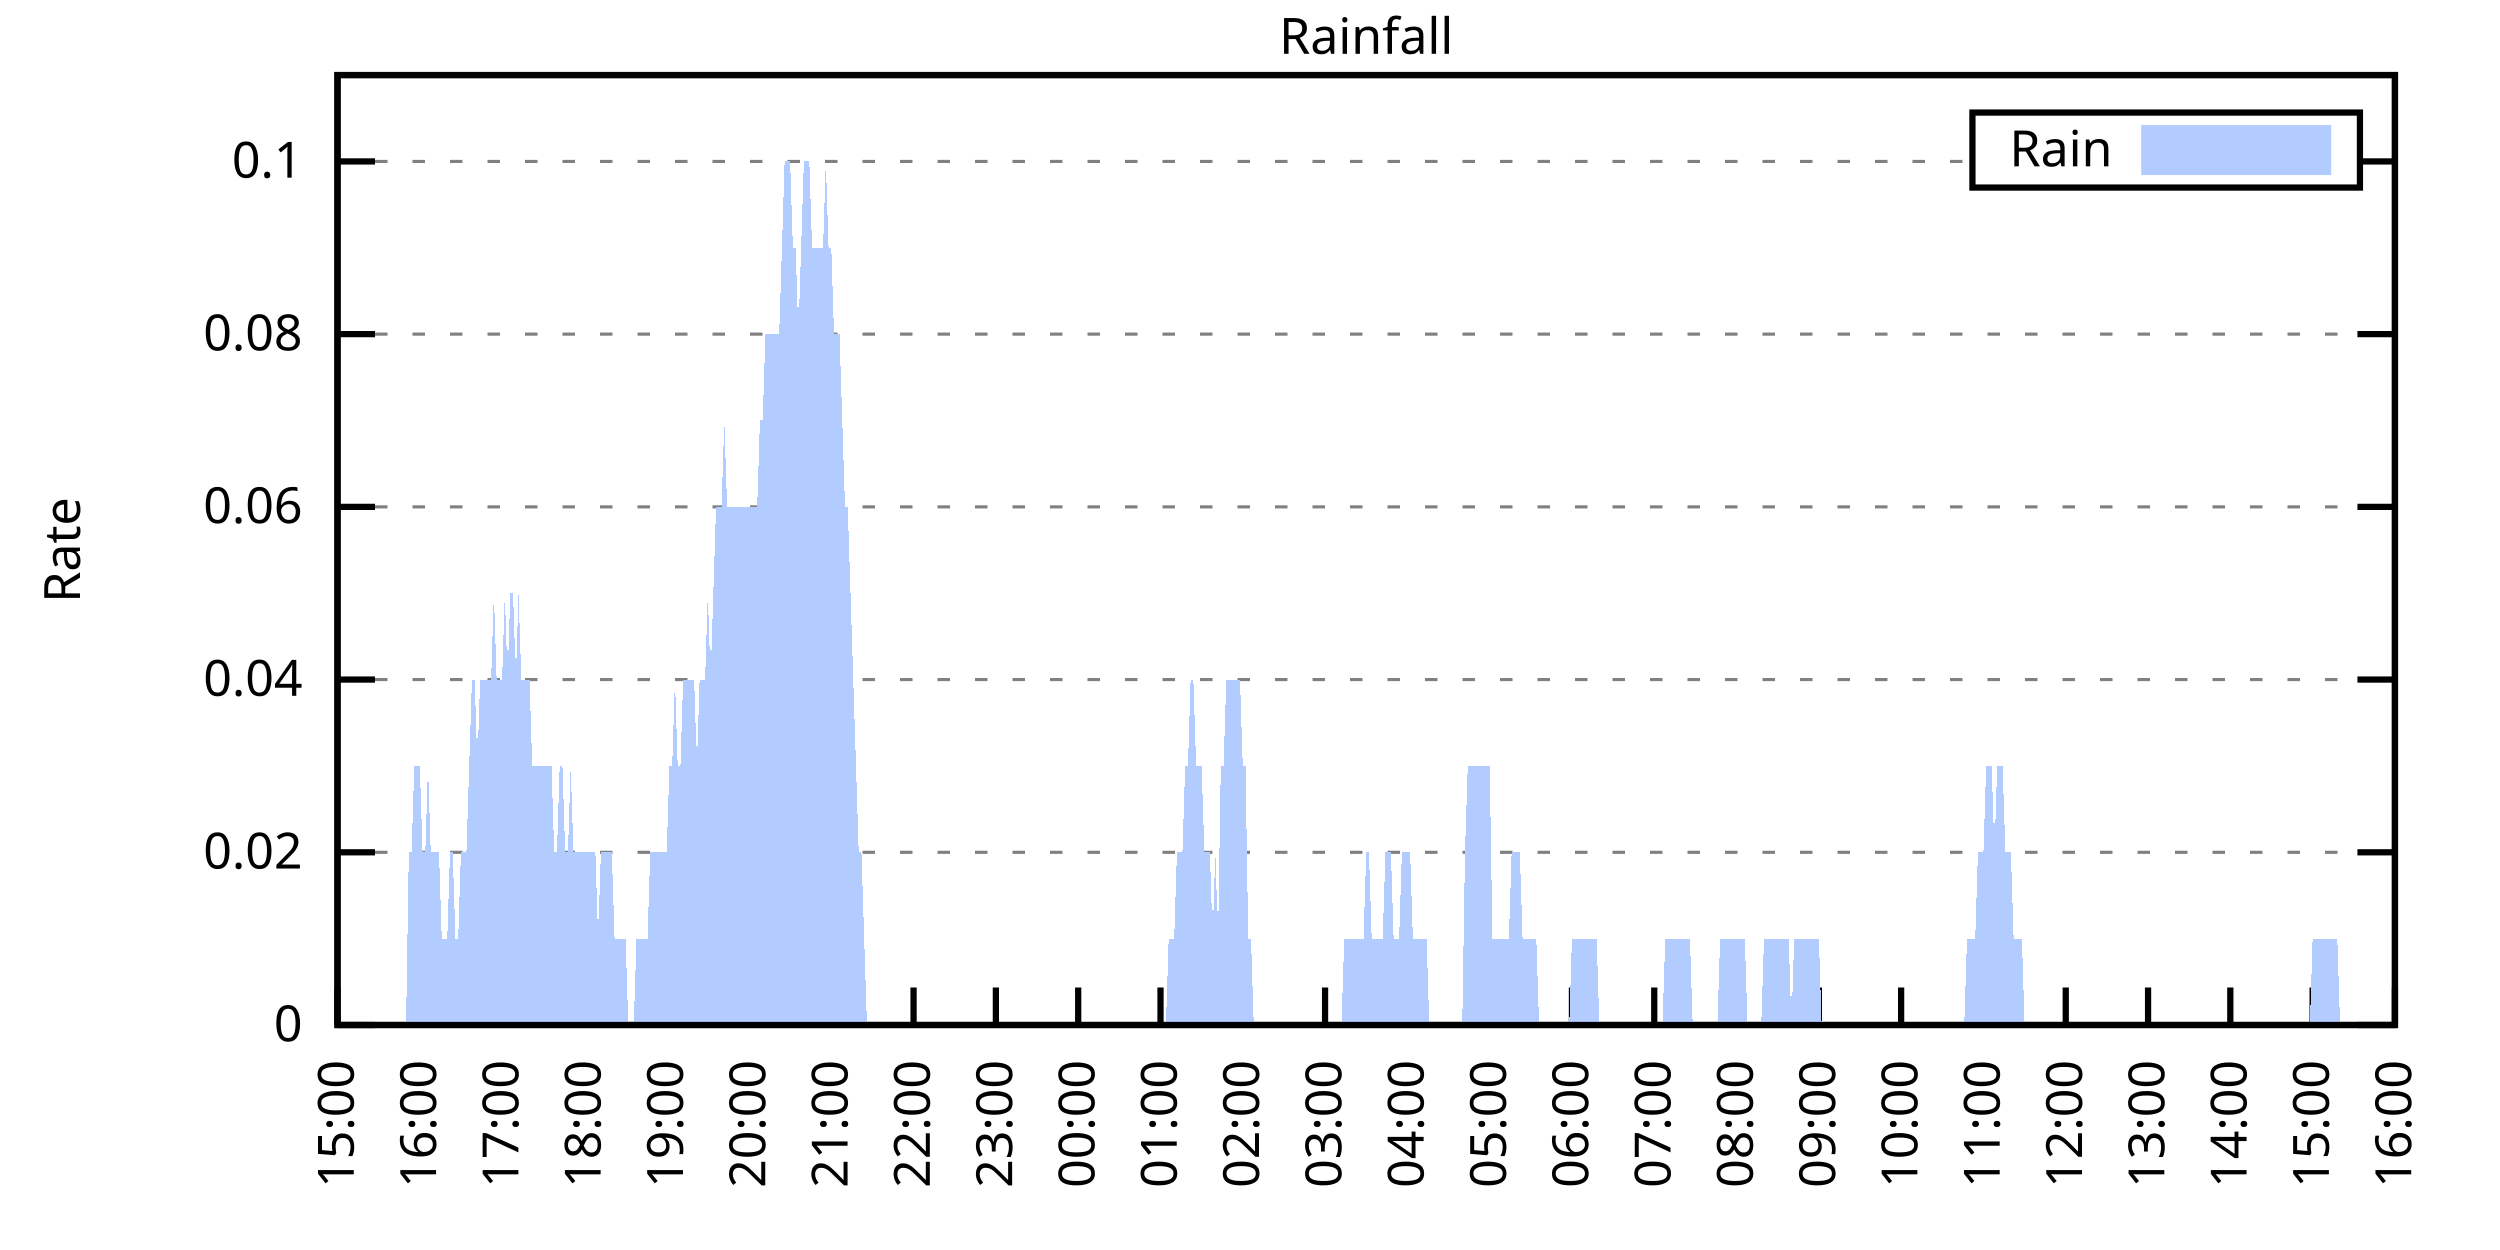
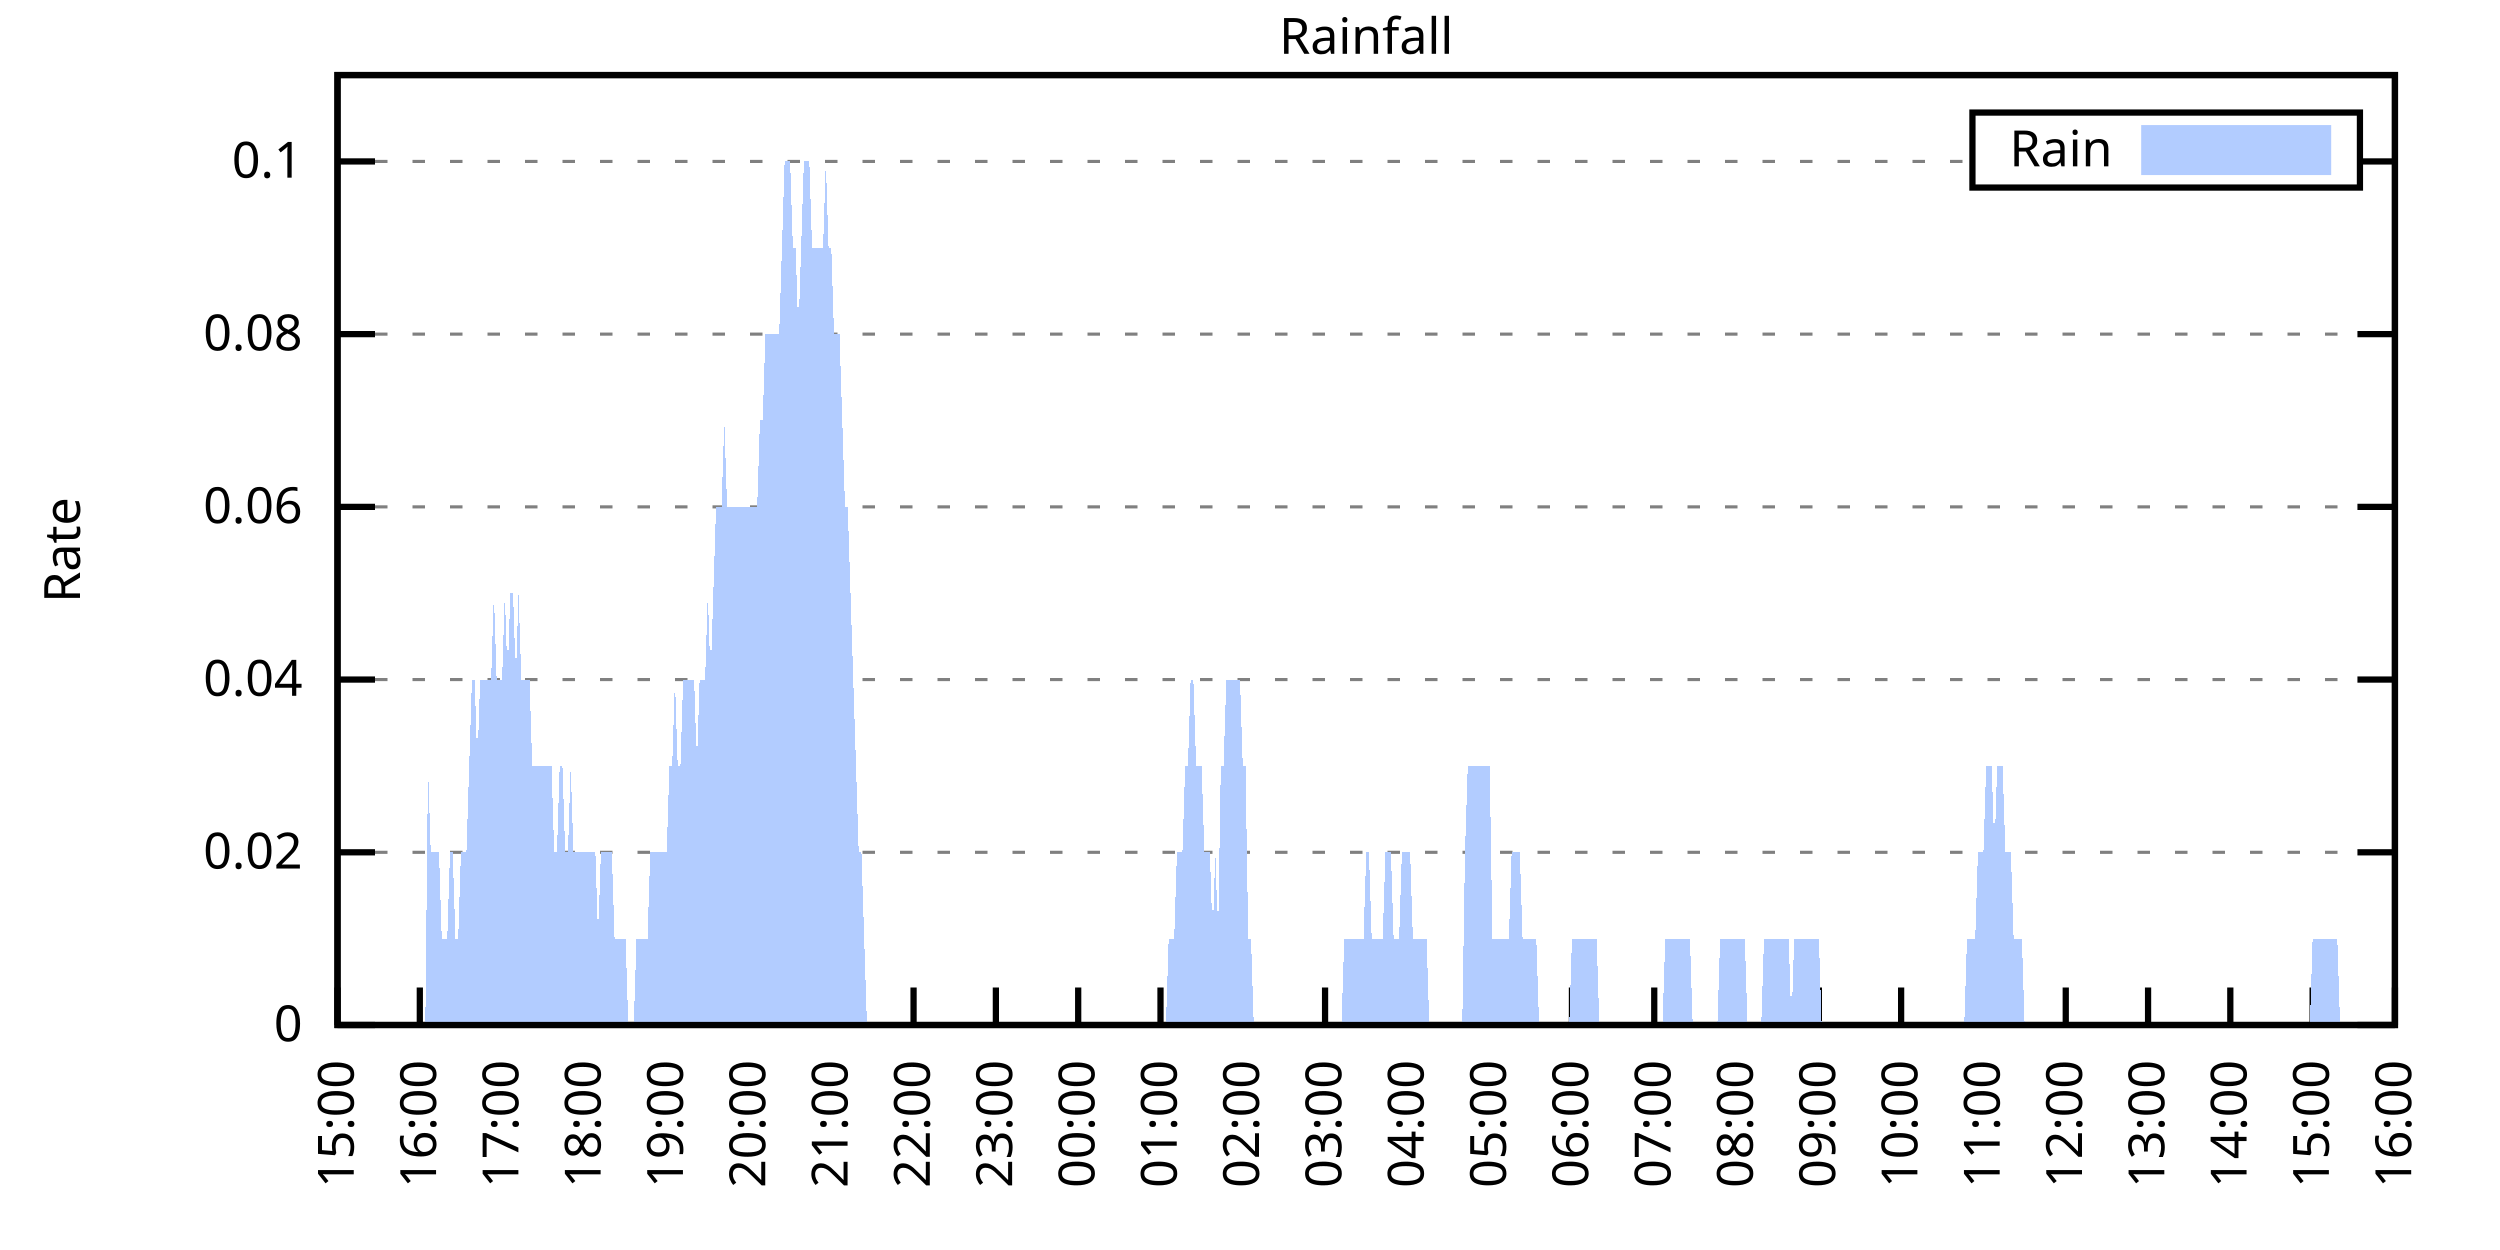
<svg xmlns="http://www.w3.org/2000/svg" xmlns:xlink="http://www.w3.org/1999/xlink" width="400" height="200" viewBox="0 0 400 200">
  <g id="gnuplot_canvas">
    <rect x="0" y="0" width="400" height="200" fill="none" />
    <defs>
      <circle id="gpDot" r="0.5" stroke-width="0.5" stroke="currentColor" />
      <path id="gpPt0" stroke-width="0.333" stroke="currentColor" d="M-1,0 h2 M0,-1 v2" />
      <path id="gpPt1" stroke-width="0.333" stroke="currentColor" d="M-1,-1 L1,1 M1,-1 L-1,1" />
      <path id="gpPt2" stroke-width="0.333" stroke="currentColor" d="M-1,0 L1,0 M0,-1 L0,1 M-1,-1 L1,1 M-1,1 L1,-1" />
      <rect id="gpPt3" stroke-width="0.333" stroke="currentColor" x="-1" y="-1" width="2" height="2" />
      <rect id="gpPt4" stroke-width="0.333" stroke="currentColor" fill="currentColor" x="-1" y="-1" width="2" height="2" />
      <circle id="gpPt5" stroke-width="0.333" stroke="currentColor" cx="0" cy="0" r="1" />
      <use xlink:href="#gpPt5" id="gpPt6" fill="currentColor" stroke="none" />
      <path id="gpPt7" stroke-width="0.333" stroke="currentColor" d="M0,-1.33 L-1.33,0.67 L1.33,0.67 z" />
      <use xlink:href="#gpPt7" id="gpPt8" fill="currentColor" stroke="none" />
      <use xlink:href="#gpPt7" id="gpPt9" stroke="currentColor" transform="rotate(180)" />
      <use xlink:href="#gpPt9" id="gpPt10" fill="currentColor" stroke="none" />
      <use xlink:href="#gpPt3" id="gpPt11" stroke="currentColor" transform="rotate(45)" />
      <use xlink:href="#gpPt11" id="gpPt12" fill="currentColor" stroke="none" />
      <path id="gpPt13" stroke-width="0.333" stroke="currentColor" d="M0,1.330 L1.265,0.411 L0.782,-1.067 L-0.782,-1.076 L-1.265,0.411 z" />
      <use xlink:href="#gpPt13" id="gpPt14" fill="currentColor" stroke="none" />
      <filter id="textbox" filterUnits="objectBoundingBox" x="0" y="0" height="1" width="1">
        <feFlood flood-color="white" flood-opacity="1" result="bgnd" />
        <feComposite in="SourceGraphic" in2="bgnd" operator="atop" />
      </filter>
      <filter id="greybox" filterUnits="objectBoundingBox" x="0" y="0" height="1" width="1">
        <feFlood flood-color="lightgrey" flood-opacity="1" result="grey" />
        <feComposite in="SourceGraphic" in2="grey" operator="atop" />
      </filter>
    </defs>
    <g fill="none" color="white" stroke="currentColor" stroke-width="1.00" stroke-linecap="butt" stroke-linejoin="miter">
</g>
    <g fill="none" color="black" stroke="currentColor" stroke-width="1.00" stroke-linecap="butt" stroke-linejoin="miter">
      <g stroke="none" shape-rendering="crispEdges">
        <polygon fill="rgb(255, 255, 255)" points="54.00,164.00 383.18,164.00 383.18,12.02 54.00,12.02 " />
      </g>
    </g>
    <g fill="none" color="black" stroke="currentColor" stroke-width="1.00" stroke-linecap="butt" stroke-linejoin="miter">
</g>
    <g fill="none" color="black" stroke="black" stroke-width="0.50" stroke-linecap="butt" stroke-linejoin="miter">
</g>
    <g fill="none" color="gray" stroke="currentColor" stroke-width="0.50" stroke-linecap="butt" stroke-linejoin="miter">
      <path stroke="gray" stroke-dasharray="2,4" class="gridline" d="M54.00,164.00 L383.19,164.00  " />
    </g>
    <g fill="none" color="gray" stroke="gray" stroke-width="1.00" stroke-linecap="butt" stroke-linejoin="miter">
</g>
    <g fill="none" color="black" stroke="currentColor" stroke-width="1.00" stroke-linecap="butt" stroke-linejoin="miter">
      <path stroke="black" d="M54.00,164.00 L60.00,164.00 M383.19,164.00 L377.19,164.00  " />
      <g transform="translate(48.40,166.60)" stroke="none" fill="black" font-family="Sans" font-size="8.00" text-anchor="end">
        <text>
          <tspan font-family="Sans"> 0</tspan>
        </text>
      </g>
    </g>
    <g fill="none" color="black" stroke="currentColor" stroke-width="1.00" stroke-linecap="butt" stroke-linejoin="miter">
</g>
    <g fill="none" color="black" stroke="black" stroke-width="0.50" stroke-linecap="butt" stroke-linejoin="miter">
</g>
    <g fill="none" color="gray" stroke="currentColor" stroke-width="0.50" stroke-linecap="butt" stroke-linejoin="miter">
      <path stroke="gray" stroke-dasharray="2,4" class="gridline" d="M54.00,136.37 L383.19,136.37  " />
    </g>
    <g fill="none" color="gray" stroke="gray" stroke-width="1.00" stroke-linecap="butt" stroke-linejoin="miter">
</g>
    <g fill="none" color="black" stroke="currentColor" stroke-width="1.00" stroke-linecap="butt" stroke-linejoin="miter">
      <path stroke="black" d="M54.00,136.37 L60.00,136.37 M383.19,136.37 L377.19,136.37  " />
      <g transform="translate(48.40,138.97)" stroke="none" fill="black" font-family="Sans" font-size="8.00" text-anchor="end">
        <text>
          <tspan font-family="Sans"> 0.02</tspan>
        </text>
      </g>
    </g>
    <g fill="none" color="black" stroke="currentColor" stroke-width="1.00" stroke-linecap="butt" stroke-linejoin="miter">
</g>
    <g fill="none" color="black" stroke="black" stroke-width="0.50" stroke-linecap="butt" stroke-linejoin="miter">
</g>
    <g fill="none" color="gray" stroke="currentColor" stroke-width="0.50" stroke-linecap="butt" stroke-linejoin="miter">
      <path stroke="gray" stroke-dasharray="2,4" class="gridline" d="M54.00,108.73 L383.19,108.73  " />
    </g>
    <g fill="none" color="gray" stroke="gray" stroke-width="1.00" stroke-linecap="butt" stroke-linejoin="miter">
</g>
    <g fill="none" color="black" stroke="currentColor" stroke-width="1.00" stroke-linecap="butt" stroke-linejoin="miter">
      <path stroke="black" d="M54.00,108.73 L60.00,108.73 M383.19,108.73 L377.19,108.73  " />
      <g transform="translate(48.40,111.33)" stroke="none" fill="black" font-family="Sans" font-size="8.00" text-anchor="end">
        <text>
          <tspan font-family="Sans"> 0.04</tspan>
        </text>
      </g>
    </g>
    <g fill="none" color="black" stroke="currentColor" stroke-width="1.00" stroke-linecap="butt" stroke-linejoin="miter">
</g>
    <g fill="none" color="black" stroke="black" stroke-width="0.50" stroke-linecap="butt" stroke-linejoin="miter">
</g>
    <g fill="none" color="gray" stroke="currentColor" stroke-width="0.50" stroke-linecap="butt" stroke-linejoin="miter">
      <path stroke="gray" stroke-dasharray="2,4" class="gridline" d="M54.00,81.10 L383.19,81.10  " />
    </g>
    <g fill="none" color="gray" stroke="gray" stroke-width="1.00" stroke-linecap="butt" stroke-linejoin="miter">
</g>
    <g fill="none" color="black" stroke="currentColor" stroke-width="1.00" stroke-linecap="butt" stroke-linejoin="miter">
      <path stroke="black" d="M54.00,81.10 L60.00,81.10 M383.19,81.10 L377.19,81.10  " />
      <g transform="translate(48.40,83.70)" stroke="none" fill="black" font-family="Sans" font-size="8.00" text-anchor="end">
        <text>
          <tspan font-family="Sans"> 0.06</tspan>
        </text>
      </g>
    </g>
    <g fill="none" color="black" stroke="currentColor" stroke-width="1.00" stroke-linecap="butt" stroke-linejoin="miter">
</g>
    <g fill="none" color="black" stroke="black" stroke-width="0.50" stroke-linecap="butt" stroke-linejoin="miter">
</g>
    <g fill="none" color="gray" stroke="currentColor" stroke-width="0.50" stroke-linecap="butt" stroke-linejoin="miter">
      <path stroke="gray" stroke-dasharray="2,4" class="gridline" d="M54.00,53.46 L383.19,53.46  " />
    </g>
    <g fill="none" color="gray" stroke="gray" stroke-width="1.00" stroke-linecap="butt" stroke-linejoin="miter">
</g>
    <g fill="none" color="black" stroke="currentColor" stroke-width="1.00" stroke-linecap="butt" stroke-linejoin="miter">
      <path stroke="black" d="M54.00,53.46 L60.00,53.46 M383.19,53.46 L377.19,53.46  " />
      <g transform="translate(48.40,56.06)" stroke="none" fill="black" font-family="Sans" font-size="8.00" text-anchor="end">
        <text>
          <tspan font-family="Sans"> 0.08</tspan>
        </text>
      </g>
    </g>
    <g fill="none" color="black" stroke="currentColor" stroke-width="1.00" stroke-linecap="butt" stroke-linejoin="miter">
</g>
    <g fill="none" color="black" stroke="black" stroke-width="0.50" stroke-linecap="butt" stroke-linejoin="miter">
</g>
    <g fill="none" color="gray" stroke="currentColor" stroke-width="0.50" stroke-linecap="butt" stroke-linejoin="miter">
      <path stroke="gray" stroke-dasharray="2,4" class="gridline" d="M54.00,25.83 L315.59,25.83 M377.59,25.83 L383.19,25.83  " />
    </g>
    <g fill="none" color="gray" stroke="gray" stroke-width="1.00" stroke-linecap="butt" stroke-linejoin="miter">
</g>
    <g fill="none" color="black" stroke="currentColor" stroke-width="1.00" stroke-linecap="butt" stroke-linejoin="miter">
      <path stroke="black" d="M54.00,25.83 L60.00,25.83 M383.19,25.83 L377.19,25.83  " />
      <g transform="translate(48.40,28.43)" stroke="none" fill="black" font-family="Sans" font-size="8.00" text-anchor="end">
        <text>
          <tspan font-family="Sans"> 0.1</tspan>
        </text>
      </g>
    </g>
    <g fill="none" color="black" stroke="currentColor" stroke-width="1.00" stroke-linecap="butt" stroke-linejoin="miter">
      <path stroke="black" d="M54.00,164.00 L54.00,158.00  " />
      <g transform="translate(56.60,169.60) rotate(270.00)" stroke="none" fill="black" font-family="Sans" font-size="8.00" text-anchor="end">
        <text>
          <tspan font-family="Sans">15:00</tspan>
        </text>
      </g>
    </g>
    <g fill="none" color="black" stroke="currentColor" stroke-width="1.00" stroke-linecap="butt" stroke-linejoin="miter">
      <path stroke="black" d="M67.17,164.00 L67.17,158.00  " />
      <g transform="translate(69.77,169.60) rotate(270.00)" stroke="none" fill="black" font-family="Sans" font-size="8.00" text-anchor="end">
        <text>
          <tspan font-family="Sans">16:00</tspan>
        </text>
      </g>
    </g>
    <g fill="none" color="black" stroke="currentColor" stroke-width="1.00" stroke-linecap="butt" stroke-linejoin="miter">
      <path stroke="black" d="M80.34,164.00 L80.34,158.00  " />
      <g transform="translate(82.94,169.60) rotate(270.00)" stroke="none" fill="black" font-family="Sans" font-size="8.00" text-anchor="end">
        <text>
          <tspan font-family="Sans">17:00</tspan>
        </text>
      </g>
    </g>
    <g fill="none" color="black" stroke="currentColor" stroke-width="1.00" stroke-linecap="butt" stroke-linejoin="miter">
      <path stroke="black" d="M93.50,164.00 L93.50,158.00  " />
      <g transform="translate(96.10,169.60) rotate(270.00)" stroke="none" fill="black" font-family="Sans" font-size="8.00" text-anchor="end">
        <text>
          <tspan font-family="Sans">18:00</tspan>
        </text>
      </g>
    </g>
    <g fill="none" color="black" stroke="currentColor" stroke-width="1.00" stroke-linecap="butt" stroke-linejoin="miter">
      <path stroke="black" d="M106.67,164.00 L106.67,158.00  " />
      <g transform="translate(109.27,169.60) rotate(270.00)" stroke="none" fill="black" font-family="Sans" font-size="8.00" text-anchor="end">
        <text>
          <tspan font-family="Sans">19:00</tspan>
        </text>
      </g>
    </g>
    <g fill="none" color="black" stroke="currentColor" stroke-width="1.00" stroke-linecap="butt" stroke-linejoin="miter">
      <path stroke="black" d="M119.84,164.00 L119.84,158.00  " />
      <g transform="translate(122.44,169.60) rotate(270.00)" stroke="none" fill="black" font-family="Sans" font-size="8.00" text-anchor="end">
        <text>
          <tspan font-family="Sans">20:00</tspan>
        </text>
      </g>
    </g>
    <g fill="none" color="black" stroke="currentColor" stroke-width="1.00" stroke-linecap="butt" stroke-linejoin="miter">
      <path stroke="black" d="M133.01,164.00 L133.01,158.00  " />
      <g transform="translate(135.61,169.60) rotate(270.00)" stroke="none" fill="black" font-family="Sans" font-size="8.00" text-anchor="end">
        <text>
          <tspan font-family="Sans">21:00</tspan>
        </text>
      </g>
    </g>
    <g fill="none" color="black" stroke="currentColor" stroke-width="1.00" stroke-linecap="butt" stroke-linejoin="miter">
      <path stroke="black" d="M146.17,164.00 L146.17,158.00  " />
      <g transform="translate(148.77,169.60) rotate(270.00)" stroke="none" fill="black" font-family="Sans" font-size="8.00" text-anchor="end">
        <text>
          <tspan font-family="Sans">22:00</tspan>
        </text>
      </g>
    </g>
    <g fill="none" color="black" stroke="currentColor" stroke-width="1.00" stroke-linecap="butt" stroke-linejoin="miter">
      <path stroke="black" d="M159.34,164.00 L159.34,158.00  " />
      <g transform="translate(161.94,169.60) rotate(270.00)" stroke="none" fill="black" font-family="Sans" font-size="8.00" text-anchor="end">
        <text>
          <tspan font-family="Sans">23:00</tspan>
        </text>
      </g>
    </g>
    <g fill="none" color="black" stroke="currentColor" stroke-width="1.00" stroke-linecap="butt" stroke-linejoin="miter">
      <path stroke="black" d="M172.51,164.00 L172.51,158.00  " />
      <g transform="translate(175.11,169.60) rotate(270.00)" stroke="none" fill="black" font-family="Sans" font-size="8.00" text-anchor="end">
        <text>
          <tspan font-family="Sans">00:00</tspan>
        </text>
      </g>
    </g>
    <g fill="none" color="black" stroke="currentColor" stroke-width="1.00" stroke-linecap="butt" stroke-linejoin="miter">
      <path stroke="black" d="M185.68,164.00 L185.68,158.00  " />
      <g transform="translate(188.28,169.60) rotate(270.00)" stroke="none" fill="black" font-family="Sans" font-size="8.00" text-anchor="end">
        <text>
          <tspan font-family="Sans">01:00</tspan>
        </text>
      </g>
    </g>
    <g fill="none" color="black" stroke="currentColor" stroke-width="1.00" stroke-linecap="butt" stroke-linejoin="miter">
      <path stroke="black" d="M198.84,164.00 L198.84,158.00  " />
      <g transform="translate(201.44,169.60) rotate(270.00)" stroke="none" fill="black" font-family="Sans" font-size="8.00" text-anchor="end">
        <text>
          <tspan font-family="Sans">02:00</tspan>
        </text>
      </g>
    </g>
    <g fill="none" color="black" stroke="currentColor" stroke-width="1.00" stroke-linecap="butt" stroke-linejoin="miter">
      <path stroke="black" d="M212.01,164.00 L212.01,158.00  " />
      <g transform="translate(214.61,169.60) rotate(270.00)" stroke="none" fill="black" font-family="Sans" font-size="8.00" text-anchor="end">
        <text>
          <tspan font-family="Sans">03:00</tspan>
        </text>
      </g>
    </g>
    <g fill="none" color="black" stroke="currentColor" stroke-width="1.00" stroke-linecap="butt" stroke-linejoin="miter">
      <path stroke="black" d="M225.18,164.00 L225.18,158.00  " />
      <g transform="translate(227.78,169.60) rotate(270.00)" stroke="none" fill="black" font-family="Sans" font-size="8.00" text-anchor="end">
        <text>
          <tspan font-family="Sans">04:00</tspan>
        </text>
      </g>
    </g>
    <g fill="none" color="black" stroke="currentColor" stroke-width="1.00" stroke-linecap="butt" stroke-linejoin="miter">
      <path stroke="black" d="M238.35,164.00 L238.35,158.00  " />
      <g transform="translate(240.95,169.60) rotate(270.00)" stroke="none" fill="black" font-family="Sans" font-size="8.00" text-anchor="end">
        <text>
          <tspan font-family="Sans">05:00</tspan>
        </text>
      </g>
    </g>
    <g fill="none" color="black" stroke="currentColor" stroke-width="1.00" stroke-linecap="butt" stroke-linejoin="miter">
      <path stroke="black" d="M251.51,164.00 L251.51,158.00  " />
      <g transform="translate(254.11,169.60) rotate(270.00)" stroke="none" fill="black" font-family="Sans" font-size="8.00" text-anchor="end">
        <text>
          <tspan font-family="Sans">06:00</tspan>
        </text>
      </g>
    </g>
    <g fill="none" color="black" stroke="currentColor" stroke-width="1.00" stroke-linecap="butt" stroke-linejoin="miter">
      <path stroke="black" d="M264.68,164.00 L264.68,158.00  " />
      <g transform="translate(267.28,169.60) rotate(270.00)" stroke="none" fill="black" font-family="Sans" font-size="8.00" text-anchor="end">
        <text>
          <tspan font-family="Sans">07:00</tspan>
        </text>
      </g>
    </g>
    <g fill="none" color="black" stroke="currentColor" stroke-width="1.00" stroke-linecap="butt" stroke-linejoin="miter">
      <path stroke="black" d="M277.85,164.00 L277.85,158.00  " />
      <g transform="translate(280.45,169.60) rotate(270.00)" stroke="none" fill="black" font-family="Sans" font-size="8.00" text-anchor="end">
        <text>
          <tspan font-family="Sans">08:00</tspan>
        </text>
      </g>
    </g>
    <g fill="none" color="black" stroke="currentColor" stroke-width="1.00" stroke-linecap="butt" stroke-linejoin="miter">
      <path stroke="black" d="M291.02,164.00 L291.02,158.00  " />
      <g transform="translate(293.62,169.60) rotate(270.00)" stroke="none" fill="black" font-family="Sans" font-size="8.00" text-anchor="end">
        <text>
          <tspan font-family="Sans">09:00</tspan>
        </text>
      </g>
    </g>
    <g fill="none" color="black" stroke="currentColor" stroke-width="1.00" stroke-linecap="butt" stroke-linejoin="miter">
      <path stroke="black" d="M304.18,164.00 L304.18,158.00  " />
      <g transform="translate(306.78,169.60) rotate(270.00)" stroke="none" fill="black" font-family="Sans" font-size="8.00" text-anchor="end">
        <text>
          <tspan font-family="Sans">10:00</tspan>
        </text>
      </g>
    </g>
    <g fill="none" color="black" stroke="currentColor" stroke-width="1.00" stroke-linecap="butt" stroke-linejoin="miter">
      <path stroke="black" d="M317.35,164.00 L317.35,158.00  " />
      <g transform="translate(319.95,169.60) rotate(270.00)" stroke="none" fill="black" font-family="Sans" font-size="8.00" text-anchor="end">
        <text>
          <tspan font-family="Sans">11:00</tspan>
        </text>
      </g>
    </g>
    <g fill="none" color="black" stroke="currentColor" stroke-width="1.00" stroke-linecap="butt" stroke-linejoin="miter">
      <path stroke="black" d="M330.52,164.00 L330.52,158.00  " />
      <g transform="translate(333.12,169.60) rotate(270.00)" stroke="none" fill="black" font-family="Sans" font-size="8.00" text-anchor="end">
        <text>
          <tspan font-family="Sans">12:00</tspan>
        </text>
      </g>
    </g>
    <g fill="none" color="black" stroke="currentColor" stroke-width="1.00" stroke-linecap="butt" stroke-linejoin="miter">
      <path stroke="black" d="M343.69,164.00 L343.69,158.00  " />
      <g transform="translate(346.29,169.60) rotate(270.00)" stroke="none" fill="black" font-family="Sans" font-size="8.00" text-anchor="end">
        <text>
          <tspan font-family="Sans">13:00</tspan>
        </text>
      </g>
    </g>
    <g fill="none" color="black" stroke="currentColor" stroke-width="1.00" stroke-linecap="butt" stroke-linejoin="miter">
      <path stroke="black" d="M356.85,164.00 L356.85,158.00  " />
      <g transform="translate(359.45,169.60) rotate(270.00)" stroke="none" fill="black" font-family="Sans" font-size="8.00" text-anchor="end">
        <text>
          <tspan font-family="Sans">14:00</tspan>
        </text>
      </g>
    </g>
    <g fill="none" color="black" stroke="currentColor" stroke-width="1.00" stroke-linecap="butt" stroke-linejoin="miter">
      <path stroke="black" d="M370.02,164.00 L370.02,158.00  " />
      <g transform="translate(372.62,169.60) rotate(270.00)" stroke="none" fill="black" font-family="Sans" font-size="8.00" text-anchor="end">
        <text>
          <tspan font-family="Sans">15:00</tspan>
        </text>
      </g>
    </g>
    <g fill="none" color="black" stroke="currentColor" stroke-width="1.00" stroke-linecap="butt" stroke-linejoin="miter">
      <path stroke="black" d="M383.19,164.00 L383.19,158.00  " />
      <g transform="translate(385.79,169.60) rotate(270.00)" stroke="none" fill="black" font-family="Sans" font-size="8.00" text-anchor="end">
        <text>
          <tspan font-family="Sans">16:00</tspan>
        </text>
      </g>
    </g>
    <g fill="none" color="black" stroke="currentColor" stroke-width="1.00" stroke-linecap="butt" stroke-linejoin="miter">
</g>
    <g fill="none" color="black" stroke="currentColor" stroke-width="1.00" stroke-linecap="butt" stroke-linejoin="miter">
      <path stroke="black" d="M54.00,12.01 L54.00,164.00 L383.19,164.00 L383.19,12.01 L54.00,12.01 Z  " />
    </g>
    <g fill="none" color="black" stroke="currentColor" stroke-width="1.00" stroke-linecap="butt" stroke-linejoin="miter">
</g>
    <g fill="none" color="black" stroke="currentColor" stroke-width="1.00" stroke-linecap="butt" stroke-linejoin="miter">
      <path stroke="black" d="M315.59,30.01 L315.59,18.01 L377.59,18.01 L377.59,30.01 L315.59,30.01 Z  " />
    </g>
    <g id="Rainfall_plot_1">
      <g fill="none" color="white" stroke="black" stroke-width="2.00" stroke-linecap="butt" stroke-linejoin="miter">
</g>
      <g fill="none" color="black" stroke="currentColor" stroke-width="2.00" stroke-linecap="butt" stroke-linejoin="miter">
        <g transform="translate(337.99,26.61)" stroke="none" fill="black" font-family="Sans" font-size="8.00" text-anchor="end">
          <text>
            <tspan font-family="Sans">Rain</tspan>
          </text>
        </g>
      </g>
      <g fill="none" color="black" stroke="currentColor" stroke-width="2.00" stroke-linecap="butt" stroke-linejoin="miter">
        <g stroke="none" shape-rendering="crispEdges">
          <polygon fill="rgb(178, 204, 255)" points="343.59,27.01 371.99,27.01 371.99,21.01 343.59,21.01 " />
        </g>
        <path stroke="rgb(178, 204, 255)" d="M343.59,27.01 L371.99,27.01 L371.99,21.01 L343.59,21.01 L343.59,27.01 Z  " />
      </g>
      <g fill="none" color="black" stroke="currentColor" stroke-width="2.00" stroke-linecap="butt" stroke-linejoin="miter">
        <g stroke="none" shape-rendering="crispEdges">
-           <polygon fill="rgb(178, 204, 255)" points="61.02,164.00 61.46,164.00 61.90,164.00 62.34,164.00 62.78,164.00 63.22,164.00 63.66,164.00 64.10,164.00 64.53,164.00 64.97,164.00 65.41,136.37 65.85,136.37 66.29,122.55 66.73,122.55 67.17,122.55 67.61,136.37 68.05,136.37 68.48,122.55 68.92,136.37 69.36,136.37 69.80,136.37 70.24,136.37 70.68,150.18 71.12,150.18 71.56,150.18 72.00,136.37 72.43,136.37 72.87,150.18 73.31,150.18 73.75,136.37 74.19,136.37 74.63,136.37 75.07,122.55 75.51,108.73 75.95,108.73 76.38,122.55 76.82,108.73 77.26,108.73 77.70,108.73 78.14,108.73 78.58,108.73 79.02,94.91 79.46,108.73 79.90,108.73 80.34,108.73 80.77,94.91 81.21,108.73 81.65,94.91 82.09,94.91 82.53,108.73 82.97,94.91 83.41,108.73 83.85,108.73 84.29,108.73 84.72,108.73 85.16,122.55 85.60,122.55 86.04,122.55 86.48,122.55 86.92,122.55 87.36,122.55 87.80,122.55 88.24,122.55 88.67,136.37 89.11,136.37 89.55,122.55 89.99,122.55 90.43,136.37 90.87,136.37 91.31,122.55 91.75,136.37 92.19,136.37 92.62,136.37 93.06,136.37 93.50,136.37 93.94,136.37 94.38,136.37 94.82,136.37 95.26,136.37 95.70,150.18 96.14,136.37 96.58,136.37 97.01,136.37 97.45,136.37 97.89,136.37 98.33,150.18 98.77,150.18 99.21,150.18 99.65,150.18 100.09,150.18 100.53,164.00 100.96,164.00 101.40,164.00 101.84,150.18 102.28,150.18 102.72,150.18 103.16,150.18 103.60,150.18 104.04,136.37 104.48,136.37 104.91,136.37 105.35,136.37 105.79,136.37 106.23,136.37 106.67,136.37 107.11,122.55 107.55,122.55 107.99,108.73 108.43,122.55 108.87,122.55 109.30,108.73 109.74,108.73 110.18,108.73 110.62,108.73 111.06,108.73 111.50,122.55 111.94,108.73 112.38,108.73 112.82,108.73 113.25,94.91 113.69,108.73 114.13,94.91 114.57,81.10 115.01,81.10 115.45,81.10 115.89,67.28 116.33,81.10 116.77,81.10 117.20,81.10 117.64,81.10 118.08,81.10 118.52,81.10 118.96,81.10 119.40,81.10 119.84,81.10 120.28,81.10 120.72,81.10 121.15,81.10 121.59,67.28 122.03,67.28 122.47,53.46 122.91,53.46 123.35,53.46 123.79,53.46 124.23,53.46 124.67,53.46 125.11,39.64 125.54,25.83 125.98,25.83 126.42,25.83 126.86,39.64 127.30,39.64 127.74,53.46 128.18,39.64 128.62,25.83 129.06,25.83 129.49,25.83 129.93,39.64 130.37,39.64 130.81,39.64 131.25,39.64 131.69,39.64 132.13,25.83 132.57,39.64 133.01,39.64 133.44,53.46 133.88,53.46 134.32,53.46 134.76,67.28 135.20,81.10 135.64,81.10 136.08,94.91 136.52,108.73 136.96,122.55 137.39,136.37 137.83,136.37 138.27,150.18 138.71,164.00 139.15,164.00 139.59,164.00 140.03,164.00 140.47,164.00 140.91,164.00 141.35,164.00 141.78,164.00 142.22,164.00 142.66,164.00 143.10,164.00 143.54,164.00 143.98,164.00 144.42,164.00 144.86,164.00 145.30,164.00 145.73,164.00 146.17,164.00 146.61,164.00 147.05,164.00 147.49,164.00 147.93,164.00 148.37,164.00 148.81,164.00 149.25,164.00 149.68,164.00 150.12,164.00 150.56,164.00 151.00,164.00 151.44,164.00 151.88,164.00 152.32,164.00 152.76,164.00 153.20,164.00 153.63,164.00 154.07,164.00 154.51,164.00 154.95,164.00 155.39,164.00 155.83,164.00 156.27,164.00 156.71,164.00 157.15,164.00 157.59,164.00 158.02,164.00 158.46,164.00 158.90,164.00 159.34,164.00 159.78,164.00 160.22,164.00 160.66,164.00 161.10,164.00 161.54,164.00 161.97,164.00 162.41,164.00 162.85,164.00 163.29,164.00 163.73,164.00 164.17,164.00 164.61,164.00 165.05,164.00 165.49,164.00 165.92,164.00 166.36,164.00 166.80,164.00 167.24,164.00 167.68,164.00 168.12,164.00 168.56,164.00 169.00,164.00 169.44,164.00 169.87,164.00 170.31,164.00 170.75,164.00 171.19,164.00 171.63,164.00 172.07,164.00 172.51,164.00 172.95,164.00 173.39,164.00 173.83,164.00 174.26,164.00 174.70,164.00 175.14,164.00 175.58,164.00 176.02,164.00 176.46,164.00 176.90,164.00 177.34,164.00 177.78,164.00 178.21,164.00 178.65,164.00 179.09,164.00 179.53,164.00 179.97,164.00 180.41,164.00 180.85,164.00 181.29,164.00 181.73,164.00 182.16,164.00 182.60,164.00 183.04,164.00 183.48,164.00 183.92,164.00 184.36,164.00 184.80,164.00 185.24,164.00 185.68,164.00 186.11,164.00 186.55,164.00 186.99,150.18 187.43,150.18 187.87,150.18 188.31,136.37 188.75,136.37 189.19,136.37 189.63,122.55 190.07,122.55 190.50,108.73 190.94,108.73 191.38,122.55 191.82,122.55 192.26,122.55 192.70,136.37 193.14,136.37 193.58,136.37 194.02,150.18 194.45,136.37 194.89,150.18 195.33,122.55 195.77,122.55 196.21,108.73 196.65,108.73 197.09,108.73 197.53,108.73 197.97,108.73 198.40,108.73 198.84,122.55 199.28,122.55 199.72,150.18 200.16,150.18 200.60,164.00 201.04,164.00 201.48,164.00 201.92,164.00 202.35,164.00 202.79,164.00 203.23,164.00 203.67,164.00 204.11,164.00 204.55,164.00 204.99,164.00 205.43,164.00 205.87,164.00 206.31,164.00 206.74,164.00 207.18,164.00 207.62,164.00 208.06,164.00 208.50,164.00 208.94,164.00 209.38,164.00 209.82,164.00 210.26,164.00 210.69,164.00 211.13,164.00 211.57,164.00 212.01,164.00 212.45,164.00 212.89,164.00 213.33,164.00 213.77,164.00 214.21,164.00 214.64,164.00 215.08,150.18 215.52,150.18 215.96,150.18 216.40,150.18 216.84,150.18 217.28,150.18 217.72,150.18 218.16,150.18 218.60,136.37 219.03,136.37 219.47,150.18 219.91,150.18 220.35,150.18 220.79,150.18 221.23,150.18 221.67,136.37 222.11,136.37 222.55,136.37 222.98,150.18 223.42,150.18 223.86,150.18 224.30,136.37 224.74,136.37 225.18,136.37 225.62,136.37 226.06,150.18 226.50,150.18 226.93,150.18 227.37,150.18 227.81,150.18 228.25,150.18 228.69,164.00 229.13,164.00 229.57,164.00 230.01,164.00 230.45,164.00 230.88,164.00 231.32,164.00 231.76,164.00 232.20,164.00 232.64,164.00 233.08,164.00 233.52,164.00 233.96,164.00 234.40,136.37 234.84,122.55 235.27,122.55 235.71,122.55 236.15,122.55 236.59,122.55 237.03,122.55 237.47,122.55 237.91,122.55 238.35,122.55 238.79,150.18 239.22,150.18 239.66,150.18 240.10,150.18 240.54,150.18 240.98,150.18 241.42,150.18 241.86,136.37 242.30,136.37 242.74,136.37 243.17,136.37 243.61,150.18 244.05,150.18 244.49,150.18 244.93,150.18 245.37,150.18 245.81,150.18 246.25,164.00 246.69,164.00 247.12,164.00 247.56,164.00 248.00,164.00 248.44,164.00 248.88,164.00 249.32,164.00 249.76,164.00 250.20,164.00 250.64,164.00 251.08,164.00 251.51,150.18 251.95,150.18 252.39,150.18 252.83,150.18 253.27,150.18 253.71,150.18 254.15,150.18 254.59,150.18 255.03,150.18 255.46,150.18 255.90,164.00 256.34,164.00 256.78,164.00 257.22,164.00 257.66,164.00 258.10,164.00 258.54,164.00 258.98,164.00 259.41,164.00 259.85,164.00 260.29,164.00 260.73,164.00 261.17,164.00 261.61,164.00 262.05,164.00 262.49,164.00 262.93,164.00 263.36,164.00 263.80,164.00 264.24,164.00 264.68,164.00 265.12,164.00 265.56,164.00 266.00,164.00 266.44,150.18 266.88,150.18 267.32,150.18 267.75,150.18 268.19,150.18 268.63,150.18 269.07,150.18 269.51,150.18 269.95,150.18 270.39,150.18 270.83,164.00 271.27,164.00 271.70,164.00 272.14,164.00 272.58,164.00 273.02,164.00 273.46,164.00 273.90,164.00 274.34,164.00 274.78,164.00 275.22,150.18 275.65,150.18 276.09,150.18 276.53,150.18 276.97,150.18 277.41,150.18 277.85,150.18 278.29,150.18 278.73,150.18 279.17,150.18 279.60,164.00 280.04,164.00 280.48,164.00 280.92,164.00 281.36,164.00 281.80,164.00 282.24,150.18 282.68,150.18 283.12,150.18 283.56,150.18 283.99,150.18 284.43,150.18 284.87,150.18 285.31,150.18 285.75,150.18 286.19,150.18 286.63,164.00 287.07,150.18 287.51,150.18 287.94,150.18 288.38,150.18 288.82,150.18 289.26,150.18 289.70,150.18 290.14,150.18 290.58,150.18 291.02,150.18 291.46,164.00 291.89,164.00 292.33,164.00 292.77,164.00 293.21,164.00 293.65,164.00 294.09,164.00 294.53,164.00 294.97,164.00 295.41,164.00 295.84,164.00 296.28,164.00 296.72,164.00 297.16,164.00 297.60,164.00 298.04,164.00 298.48,164.00 298.92,164.00 299.36,164.00 299.80,164.00 300.23,164.00 300.67,164.00 301.11,164.00 301.55,164.00 301.99,164.00 302.43,164.00 302.87,164.00 303.31,164.00 303.75,164.00 304.18,164.00 304.62,164.00 305.06,164.00 305.50,164.00 305.94,164.00 306.38,164.00 306.82,164.00 307.26,164.00 307.70,164.00 308.13,164.00 308.57,164.00 309.01,164.00 309.45,164.00 309.89,164.00 310.33,164.00 310.77,164.00 311.21,164.00 311.65,164.00 312.08,164.00 312.52,164.00 312.96,164.00 313.40,164.00 313.84,164.00 314.28,164.00 314.72,150.18 315.16,150.18 315.60,150.18 316.04,150.18 316.47,136.37 316.91,136.37 317.35,136.37 317.79,122.55 318.23,122.55 318.67,122.55 319.11,136.37 319.55,122.55 319.99,122.55 320.42,122.55 320.86,136.37 321.30,136.37 321.74,136.37 322.18,150.18 322.62,150.18 323.06,150.18 323.50,150.18 323.94,164.00 324.37,164.00 324.81,164.00 325.25,164.00 325.69,164.00 326.13,164.00 326.57,164.00 327.01,164.00 327.45,164.00 327.89,164.00 328.33,164.00 328.76,164.00 329.20,164.00 329.64,164.00 330.08,164.00 330.52,164.00 330.96,164.00 331.40,164.00 331.84,164.00 332.28,164.00 332.71,164.00 333.15,164.00 333.59,164.00 334.03,164.00 334.47,164.00 334.91,164.00 335.35,164.00 335.79,164.00 336.23,164.00 336.66,164.00 337.10,164.00 337.54,164.00 337.98,164.00 338.42,164.00 338.86,164.00 339.30,164.00 339.74,164.00 340.18,164.00 340.61,164.00 341.05,164.00 341.49,164.00 341.93,164.00 342.37,164.00 342.81,164.00 343.25,164.00 343.69,164.00 344.13,164.00 344.57,164.00 345.00,164.00 345.44,164.00 345.88,164.00 346.32,164.00 346.76,164.00 347.20,164.00 347.64,164.00 348.08,164.00 348.52,164.00 348.95,164.00 349.39,164.00 349.83,164.00 350.27,164.00 350.71,164.00 351.15,164.00 351.59,164.00 352.03,164.00 352.47,164.00 352.90,164.00 353.34,164.00 353.78,164.00 354.22,164.00 354.66,164.00 355.10,164.00 355.54,164.00 355.98,164.00 356.42,164.00 356.85,164.00 357.29,164.00 357.73,164.00 358.17,164.00 358.61,164.00 359.05,164.00 359.49,164.00 359.93,164.00 360.37,164.00 360.81,164.00 361.24,164.00 361.68,164.00 362.12,164.00 362.56,164.00 363.00,164.00 363.44,164.00 363.88,164.00 364.32,164.00 364.76,164.00 365.19,164.00 365.63,164.00 366.07,164.00 366.51,164.00 366.95,164.00 367.39,164.00 367.83,164.00 368.27,164.00 368.71,164.00 369.14,164.00 369.58,164.00 370.02,150.18 370.46,150.18 370.90,150.18 371.34,150.18 371.78,150.18 372.22,150.18 372.66,150.18 373.09,150.18 373.53,150.18 373.97,150.18 374.41,164.00 374.85,164.00 375.29,164.00 375.73,164.00 376.17,164.00 376.61,164.00 376.61,164.00 61.02,164.00 " />
+           <polygon fill="rgb(178, 204, 255)" points="64.10,164.00 64.53,164.00 64.97,164.00 65.41,164.00 65.85,164.00 66.29,164.00 66.73,164.00 67.17,164.00 67.61,164.00 68.05,164.00 68.48,122.55 68.92,136.37 69.36,136.37 69.80,136.37 70.24,136.37 70.68,150.18 71.12,150.18 71.56,150.18 72.00,136.37 72.43,136.37 72.87,150.18 73.31,150.18 73.75,136.37 74.19,136.37 74.63,136.37 75.07,122.55 75.51,108.73 75.95,108.73 76.38,122.55 76.82,108.73 77.26,108.73 77.70,108.73 78.14,108.73 78.58,108.73 79.02,94.91 79.46,108.73 79.90,108.73 80.34,108.73 80.77,94.91 81.21,108.73 81.65,94.91 82.09,94.91 82.53,108.73 82.97,94.91 83.41,108.73 83.85,108.73 84.29,108.73 84.72,108.73 85.16,122.55 85.60,122.55 86.04,122.55 86.48,122.55 86.92,122.55 87.36,122.55 87.80,122.55 88.24,122.55 88.67,136.37 89.11,136.37 89.55,122.55 89.99,122.55 90.43,136.37 90.87,136.37 91.31,122.55 91.75,136.37 92.19,136.37 92.62,136.37 93.06,136.37 93.50,136.37 93.94,136.37 94.38,136.37 94.82,136.37 95.26,136.37 95.70,150.18 96.14,136.37 96.58,136.37 97.01,136.37 97.45,136.37 97.89,136.37 98.33,150.18 98.77,150.18 99.21,150.18 99.65,150.18 100.09,150.18 100.53,164.00 100.96,164.00 101.40,164.00 101.84,150.18 102.28,150.18 102.72,150.18 103.16,150.18 103.60,150.18 104.04,136.37 104.48,136.37 104.91,136.37 105.35,136.37 105.79,136.37 106.23,136.37 106.67,136.37 107.11,122.55 107.55,122.55 107.99,108.73 108.43,122.55 108.87,122.55 109.30,108.73 109.74,108.73 110.18,108.73 110.62,108.73 111.06,108.73 111.50,122.55 111.94,108.73 112.38,108.73 112.82,108.73 113.25,94.91 113.69,108.73 114.13,94.91 114.57,81.10 115.01,81.10 115.45,81.10 115.89,67.28 116.33,81.10 116.77,81.10 117.20,81.10 117.64,81.10 118.08,81.10 118.52,81.10 118.96,81.10 119.40,81.10 119.84,81.10 120.28,81.10 120.72,81.10 121.15,81.10 121.59,67.28 122.03,67.28 122.47,53.46 122.91,53.46 123.35,53.46 123.79,53.46 124.23,53.46 124.67,53.46 125.11,39.64 125.54,25.83 125.98,25.83 126.42,25.83 126.86,39.64 127.30,39.64 127.74,53.46 128.18,39.64 128.62,25.83 129.06,25.83 129.49,25.83 129.93,39.64 130.37,39.64 130.81,39.64 131.25,39.64 131.69,39.64 132.13,25.83 132.57,39.64 133.01,39.64 133.44,53.46 133.88,53.46 134.32,53.46 134.76,67.28 135.20,81.10 135.64,81.10 136.08,94.91 136.52,108.73 136.96,122.55 137.39,136.37 137.83,136.37 138.27,150.18 138.71,164.00 139.15,164.00 139.59,164.00 140.03,164.00 140.47,164.00 140.91,164.00 141.35,164.00 141.78,164.00 142.22,164.00 142.66,164.00 143.10,164.00 143.54,164.00 143.98,164.00 144.42,164.00 144.86,164.00 145.30,164.00 145.73,164.00 146.17,164.00 146.61,164.00 147.05,164.00 147.49,164.00 147.93,164.00 148.37,164.00 148.81,164.00 149.25,164.00 149.68,164.00 150.12,164.00 150.56,164.00 151.00,164.00 151.44,164.00 151.88,164.00 152.32,164.00 152.76,164.00 153.20,164.00 153.63,164.00 154.07,164.00 154.51,164.00 154.95,164.00 155.39,164.00 155.83,164.00 156.27,164.00 156.71,164.00 157.15,164.00 157.59,164.00 158.02,164.00 158.46,164.00 158.90,164.00 159.34,164.00 159.78,164.00 160.22,164.00 160.66,164.00 161.10,164.00 161.54,164.00 161.97,164.00 162.41,164.00 162.85,164.00 163.29,164.00 163.73,164.00 164.17,164.00 164.61,164.00 165.05,164.00 165.49,164.00 165.92,164.00 166.36,164.00 166.80,164.00 167.24,164.00 167.68,164.00 168.12,164.00 168.56,164.00 169.00,164.00 169.44,164.00 169.87,164.00 170.31,164.00 170.75,164.00 171.19,164.00 171.63,164.00 172.07,164.00 172.51,164.00 172.95,164.00 173.39,164.00 173.83,164.00 174.26,164.00 174.70,164.00 175.14,164.00 175.58,164.00 176.02,164.00 176.46,164.00 176.90,164.00 177.34,164.00 177.78,164.00 178.21,164.00 178.65,164.00 179.09,164.00 179.53,164.00 179.97,164.00 180.41,164.00 180.85,164.00 181.29,164.00 181.73,164.00 182.16,164.00 182.60,164.00 183.04,164.00 183.48,164.00 183.92,164.00 184.36,164.00 184.80,164.00 185.24,164.00 185.68,164.00 186.11,164.00 186.55,164.00 186.99,150.18 187.43,150.18 187.87,150.18 188.31,136.37 188.75,136.37 189.19,136.37 189.63,122.55 190.07,122.55 190.50,108.73 190.94,108.73 191.38,122.55 191.82,122.55 192.26,122.55 192.70,136.37 193.14,136.37 193.58,136.37 194.02,150.18 194.45,136.37 194.89,150.18 195.33,122.55 195.77,122.55 196.21,108.73 196.65,108.73 197.09,108.73 197.53,108.73 197.97,108.73 198.40,108.73 198.84,122.55 199.28,122.55 199.72,150.18 200.16,150.18 200.60,164.00 201.04,164.00 201.48,164.00 201.92,164.00 202.35,164.00 202.79,164.00 203.23,164.00 203.67,164.00 204.11,164.00 204.55,164.00 204.99,164.00 205.43,164.00 205.87,164.00 206.31,164.00 206.74,164.00 207.18,164.00 207.62,164.00 208.06,164.00 208.50,164.00 208.94,164.00 209.38,164.00 209.82,164.00 210.26,164.00 210.69,164.00 211.13,164.00 211.57,164.00 212.01,164.00 212.45,164.00 212.89,164.00 213.33,164.00 213.77,164.00 214.21,164.00 214.64,164.00 215.08,150.18 215.52,150.18 215.96,150.18 216.40,150.18 216.84,150.18 217.28,150.18 217.72,150.18 218.16,150.18 218.60,136.37 219.03,136.37 219.47,150.18 219.91,150.18 220.35,150.18 220.79,150.18 221.23,150.18 221.67,136.37 222.11,136.37 222.55,136.37 222.98,150.18 223.42,150.18 223.86,150.18 224.30,136.37 224.74,136.37 225.18,136.37 225.62,136.37 226.06,150.18 226.50,150.18 226.93,150.18 227.37,150.18 227.81,150.18 228.25,150.18 228.69,164.00 229.13,164.00 229.57,164.00 230.01,164.00 230.45,164.00 230.88,164.00 231.32,164.00 231.76,164.00 232.20,164.00 232.64,164.00 233.08,164.00 233.52,164.00 233.96,164.00 234.40,136.37 234.84,122.55 235.27,122.55 235.71,122.55 236.15,122.55 236.59,122.55 237.03,122.55 237.47,122.55 237.91,122.55 238.35,122.55 238.79,150.18 239.22,150.18 239.66,150.18 240.10,150.18 240.54,150.18 240.98,150.18 241.42,150.18 241.86,136.37 242.30,136.37 242.74,136.37 243.17,136.37 243.61,150.18 244.05,150.18 244.49,150.18 244.93,150.18 245.37,150.18 245.81,150.18 246.25,164.00 246.69,164.00 247.12,164.00 247.56,164.00 248.00,164.00 248.44,164.00 248.88,164.00 249.32,164.00 249.76,164.00 250.20,164.00 250.64,164.00 251.08,164.00 251.51,150.18 251.95,150.18 252.39,150.18 252.83,150.18 253.27,150.18 253.71,150.18 254.15,150.18 254.59,150.18 255.03,150.18 255.46,150.18 255.90,164.00 256.34,164.00 256.78,164.00 257.22,164.00 257.66,164.00 258.10,164.00 258.54,164.00 258.98,164.00 259.41,164.00 259.85,164.00 260.29,164.00 260.73,164.00 261.17,164.00 261.61,164.00 262.05,164.00 262.49,164.00 262.93,164.00 263.36,164.00 263.80,164.00 264.24,164.00 264.68,164.00 265.12,164.00 265.56,164.00 266.00,164.00 266.44,150.18 266.88,150.18 267.32,150.18 267.75,150.18 268.19,150.18 268.63,150.18 269.07,150.18 269.51,150.18 269.95,150.18 270.39,150.18 270.83,164.00 271.27,164.00 271.70,164.00 272.14,164.00 272.58,164.00 273.02,164.00 273.46,164.00 273.90,164.00 274.34,164.00 274.78,164.00 275.22,150.18 275.65,150.18 276.09,150.18 276.53,150.18 276.97,150.18 277.41,150.18 277.85,150.18 278.29,150.18 278.73,150.18 279.17,150.18 279.60,164.00 280.04,164.00 280.48,164.00 280.92,164.00 281.36,164.00 281.80,164.00 282.24,150.18 282.68,150.18 283.12,150.18 283.56,150.18 283.99,150.18 284.43,150.18 284.87,150.18 285.31,150.18 285.75,150.18 286.19,150.18 286.63,164.00 287.07,150.18 287.51,150.18 287.94,150.18 288.38,150.18 288.82,150.18 289.26,150.18 289.70,150.18 290.14,150.18 290.58,150.18 291.02,150.18 291.46,164.00 291.89,164.00 292.33,164.00 292.77,164.00 293.21,164.00 293.65,164.00 294.09,164.00 294.53,164.00 294.97,164.00 295.41,164.00 295.84,164.00 296.28,164.00 296.72,164.00 297.16,164.00 297.60,164.00 298.04,164.00 298.48,164.00 298.92,164.00 299.36,164.00 299.80,164.00 300.23,164.00 300.67,164.00 301.11,164.00 301.55,164.00 301.99,164.00 302.43,164.00 302.87,164.00 303.31,164.00 303.75,164.00 304.18,164.00 304.62,164.00 305.06,164.00 305.50,164.00 305.94,164.00 306.38,164.00 306.82,164.00 307.26,164.00 307.70,164.00 308.13,164.00 308.57,164.00 309.01,164.00 309.45,164.00 309.89,164.00 310.33,164.00 310.77,164.00 311.21,164.00 311.65,164.00 312.08,164.00 312.52,164.00 312.96,164.00 313.40,164.00 313.84,164.00 314.28,164.00 314.72,150.18 315.16,150.18 315.60,150.18 316.04,150.18 316.47,136.37 316.91,136.37 317.35,136.37 317.79,122.55 318.23,122.55 318.67,122.55 319.11,136.37 319.55,122.55 319.99,122.55 320.42,122.55 320.86,136.37 321.30,136.37 321.74,136.37 322.18,150.18 322.62,150.18 323.06,150.18 323.50,150.18 323.94,164.00 324.37,164.00 324.81,164.00 325.25,164.00 325.69,164.00 326.13,164.00 326.57,164.00 327.01,164.00 327.45,164.00 327.89,164.00 328.33,164.00 328.76,164.00 329.20,164.00 329.64,164.00 330.08,164.00 330.52,164.00 330.96,164.00 331.40,164.00 331.84,164.00 332.28,164.00 332.71,164.00 333.15,164.00 333.59,164.00 334.03,164.00 334.47,164.00 334.91,164.00 335.35,164.00 335.79,164.00 336.23,164.00 336.66,164.00 337.10,164.00 337.54,164.00 337.98,164.00 338.42,164.00 338.86,164.00 339.30,164.00 339.74,164.00 340.18,164.00 340.61,164.00 341.05,164.00 341.49,164.00 341.93,164.00 342.37,164.00 342.81,164.00 343.25,164.00 343.69,164.00 344.13,164.00 344.57,164.00 345.00,164.00 345.44,164.00 345.88,164.00 346.32,164.00 346.76,164.00 347.20,164.00 347.64,164.00 348.08,164.00 348.52,164.00 348.95,164.00 349.39,164.00 349.83,164.00 350.27,164.00 350.71,164.00 351.15,164.00 351.59,164.00 352.03,164.00 352.47,164.00 352.90,164.00 353.34,164.00 353.78,164.00 354.22,164.00 354.66,164.00 355.10,164.00 355.54,164.00 355.98,164.00 356.42,164.00 356.85,164.00 357.29,164.00 357.73,164.00 358.17,164.00 358.61,164.00 359.05,164.00 359.49,164.00 359.93,164.00 360.37,164.00 360.81,164.00 361.24,164.00 361.68,164.00 362.12,164.00 362.56,164.00 363.00,164.00 363.44,164.00 363.88,164.00 364.32,164.00 364.76,164.00 365.19,164.00 365.63,164.00 366.07,164.00 366.51,164.00 366.95,164.00 367.39,164.00 367.83,164.00 368.27,164.00 368.71,164.00 369.14,164.00 369.58,164.00 370.02,150.18 370.46,150.18 370.90,150.18 371.34,150.18 371.78,150.18 372.22,150.18 372.66,150.18 373.09,150.18 373.53,150.18 373.97,150.18 374.41,164.00 374.85,164.00 375.29,164.00 375.73,164.00 376.17,164.00 376.61,164.00 377.05,164.00 377.48,164.00 377.92,164.00 378.36,164.00 378.80,164.00 379.24,164.00 379.68,164.00 379.68,164.00 64.10,164.00 " />
        </g>
      </g>
    </g>
    <g fill="none" color="black" stroke="currentColor" stroke-width="2.00" stroke-linecap="butt" stroke-linejoin="miter">
</g>
    <g fill="none" color="black" stroke="black" stroke-width="1.00" stroke-linecap="butt" stroke-linejoin="miter">
</g>
    <g fill="none" color="black" stroke="currentColor" stroke-width="1.00" stroke-linecap="butt" stroke-linejoin="miter">
      <path stroke="black" d="M54.00,12.01 L54.00,164.00 L383.19,164.00 L383.19,12.01 L54.00,12.01 Z  " />
      <g transform="translate(12.80,88.01) rotate(270.00)" stroke="none" fill="black" font-family="Sans" font-size="8.00" text-anchor="middle">
        <text>
          <tspan font-family="Sans">Rate</tspan>
        </text>
      </g>
    </g>
    <g fill="none" color="black" stroke="currentColor" stroke-width="1.00" stroke-linecap="butt" stroke-linejoin="miter">
</g>
    <g fill="none" color="black" stroke="currentColor" stroke-width="1.00" stroke-linecap="butt" stroke-linejoin="miter">
      <g transform="translate(218.59,8.61)" stroke="none" fill="black" font-family="Sans" font-size="8.00" text-anchor="middle">
        <text>
          <tspan font-family="Sans">Rainfall</tspan>
        </text>
      </g>
    </g>
    <g fill="none" color="black" stroke="currentColor" stroke-width="1.00" stroke-linecap="butt" stroke-linejoin="miter">
</g>
  </g>
</svg>
